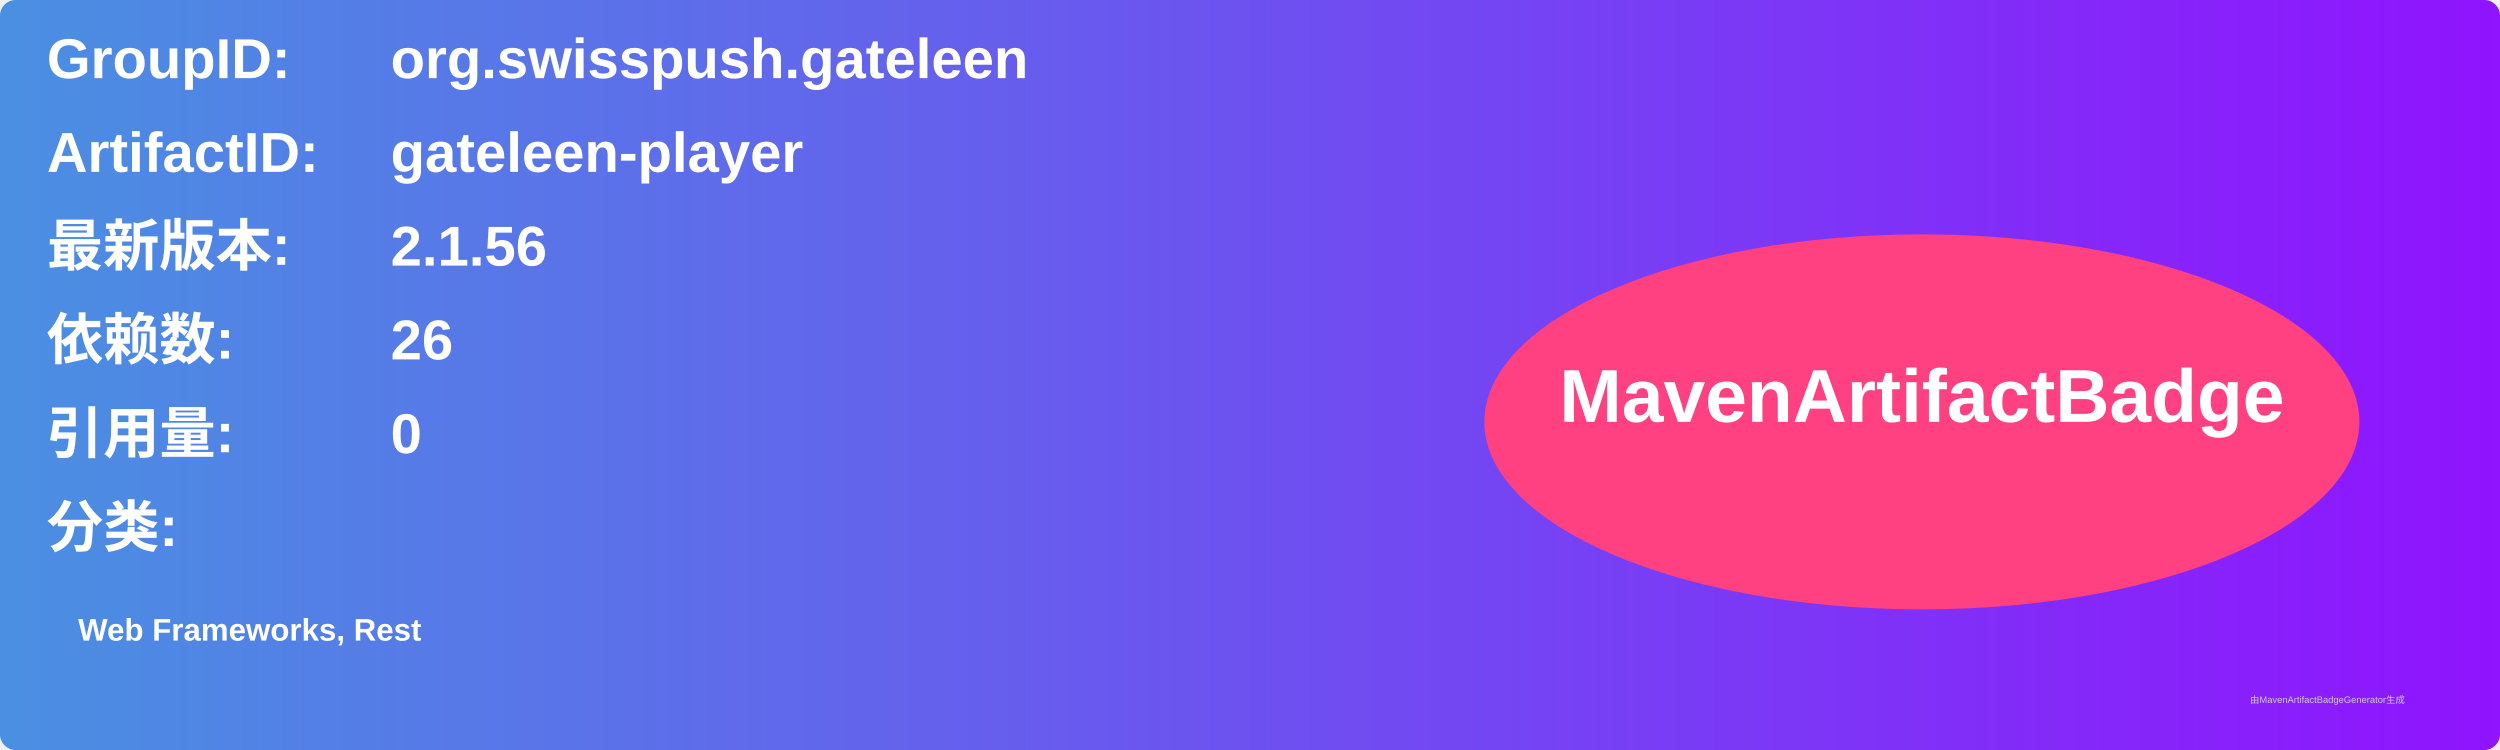
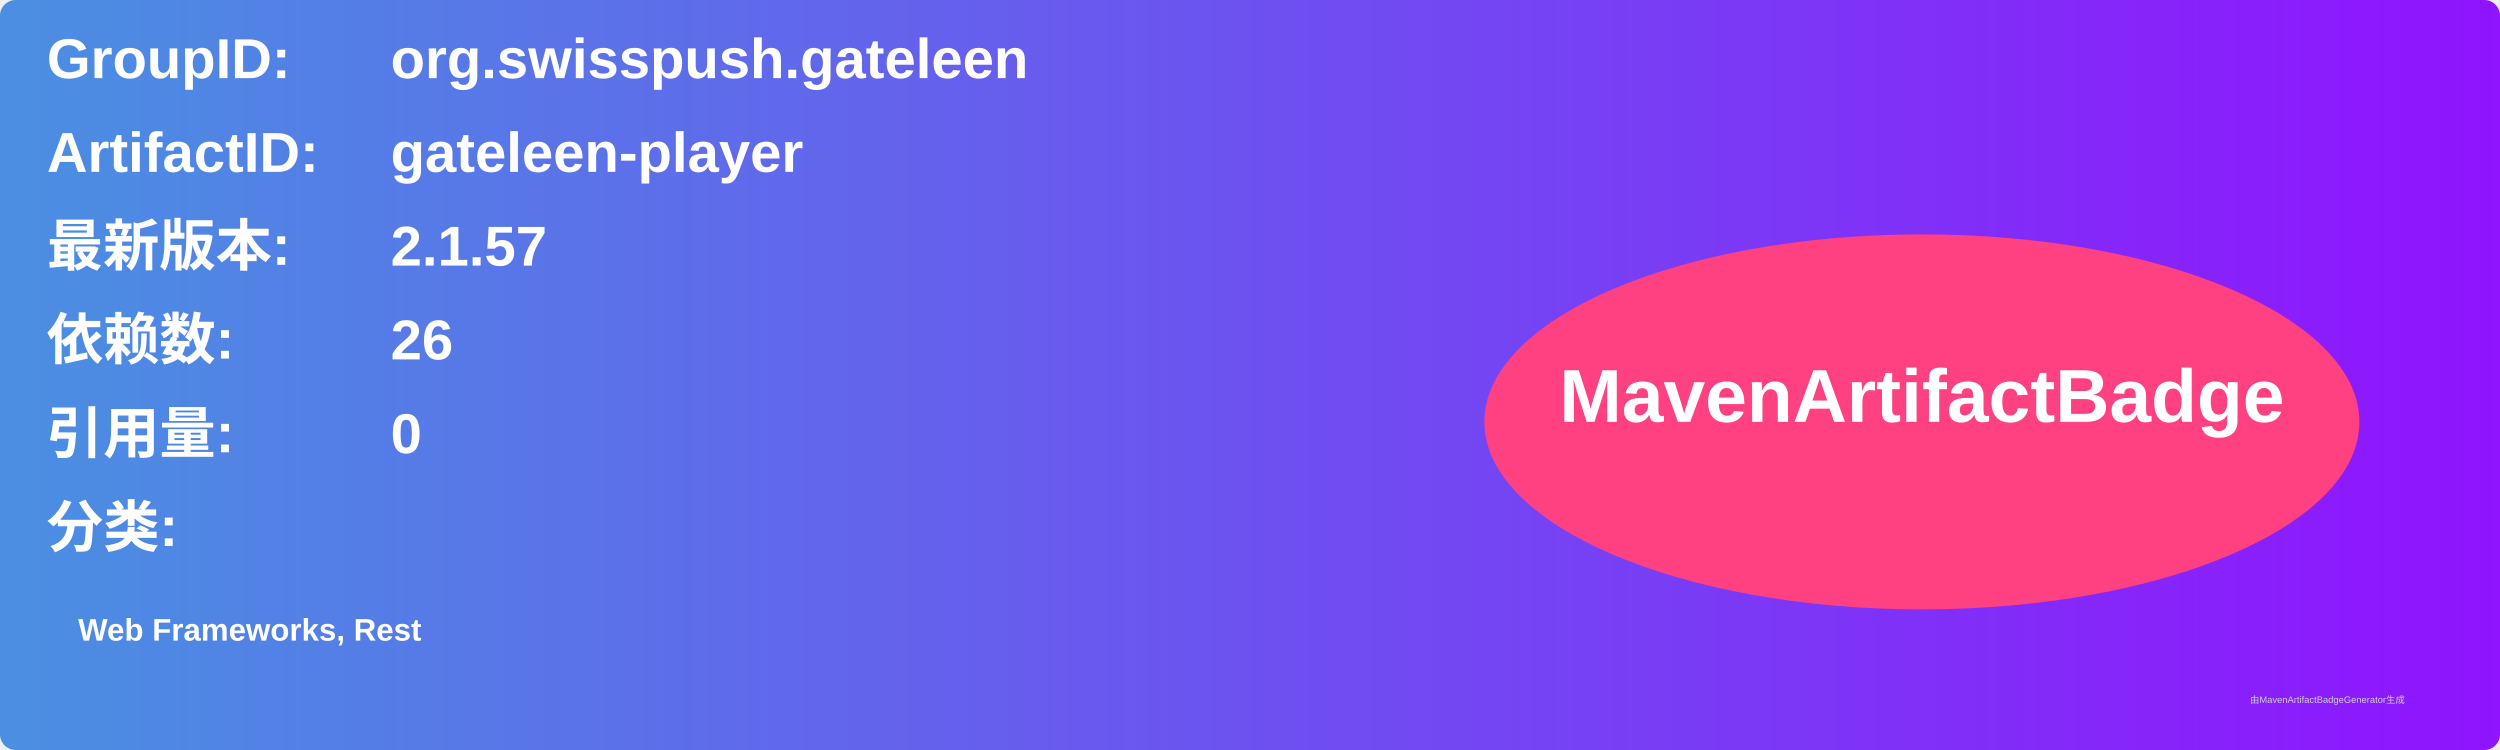
<svg xmlns="http://www.w3.org/2000/svg" width="800" height="240" viewBox="0 0 800 240">
  <linearGradient id="grad" x1="0%" y1="0%" x2="100%" y2="0%">
    <stop offset="0%" stop-color="#4a90e2" />
    <stop offset="100%" stop-color="#9013fe" />
  </linearGradient>
  <rect width="100%" height="100%" rx="5" ry="5" fill="url(#grad)" />
  <g transform="translate(15, 15)">
    <text x="0" y="10" font-family="Arial" font-size="18" fill="white" font-weight="bold" width="260">GroupID:</text>
    <text x="110" y="10" font-family="Arial" font-size="18" fill="white" font-weight="bold" width="460">org.swisspush.gateleen</text>
    <text x="0" y="40" font-family="Arial" font-size="18" fill="white" font-weight="bold" width="260">ArtifactID:</text>
    <text x="110" y="40" font-family="Arial" font-size="18" fill="white" font-weight="bold" width="460">gateleen-player</text>
    <text x="0" y="70" font-family="Arial" font-size="18" fill="white" font-weight="bold">最新版本:</text>
    <text x="110" y="70" font-family="Arial" font-size="18" fill="white" font-weight="bold">
-       <tspan font-weight="bold">2.1.56</tspan>
+       <tspan font-weight="bold">2.1.57</tspan>
    </text>
    <text x="0" y="100" font-family="Arial" font-size="18" fill="white" font-weight="bold">依赖数: </text>
    <text x="110" y="100" font-family="Arial" font-size="18" fill="white">
      <tspan font-weight="bold">26</tspan>
    </text>
    <text x="0" y="130" font-family="Arial" font-size="18" fill="white" font-weight="bold">引用量: </text>
    <text x="110" y="130" font-family="Arial" font-size="18" fill="white">
      <tspan font-weight="bold">0</tspan>
    </text>
    <text x="0" y="160" font-family="Arial" font-size="18" fill="white" font-weight="bold">分类:</text>
    <text x="10" y="190" font-family="Arial" font-size="10" fill="white">
      <tspan font-weight="bold">Web Frameworks, Rest</tspan>
    </text>
    <ellipse cx="600" cy="120" rx="140" ry="60" fill="#ff4081" />
    <text x="600" y="120" text-anchor="middle" font-family="Arial" font-size="24" fill="white" font-weight="bold">MavenArtifactBadge</text>
  </g>
  <text x="720" y="225" font-family="Arial" font-size="3" fill="#d0d0d0">由MavenArtifactBadgeGenerator生成</text>
</svg>
